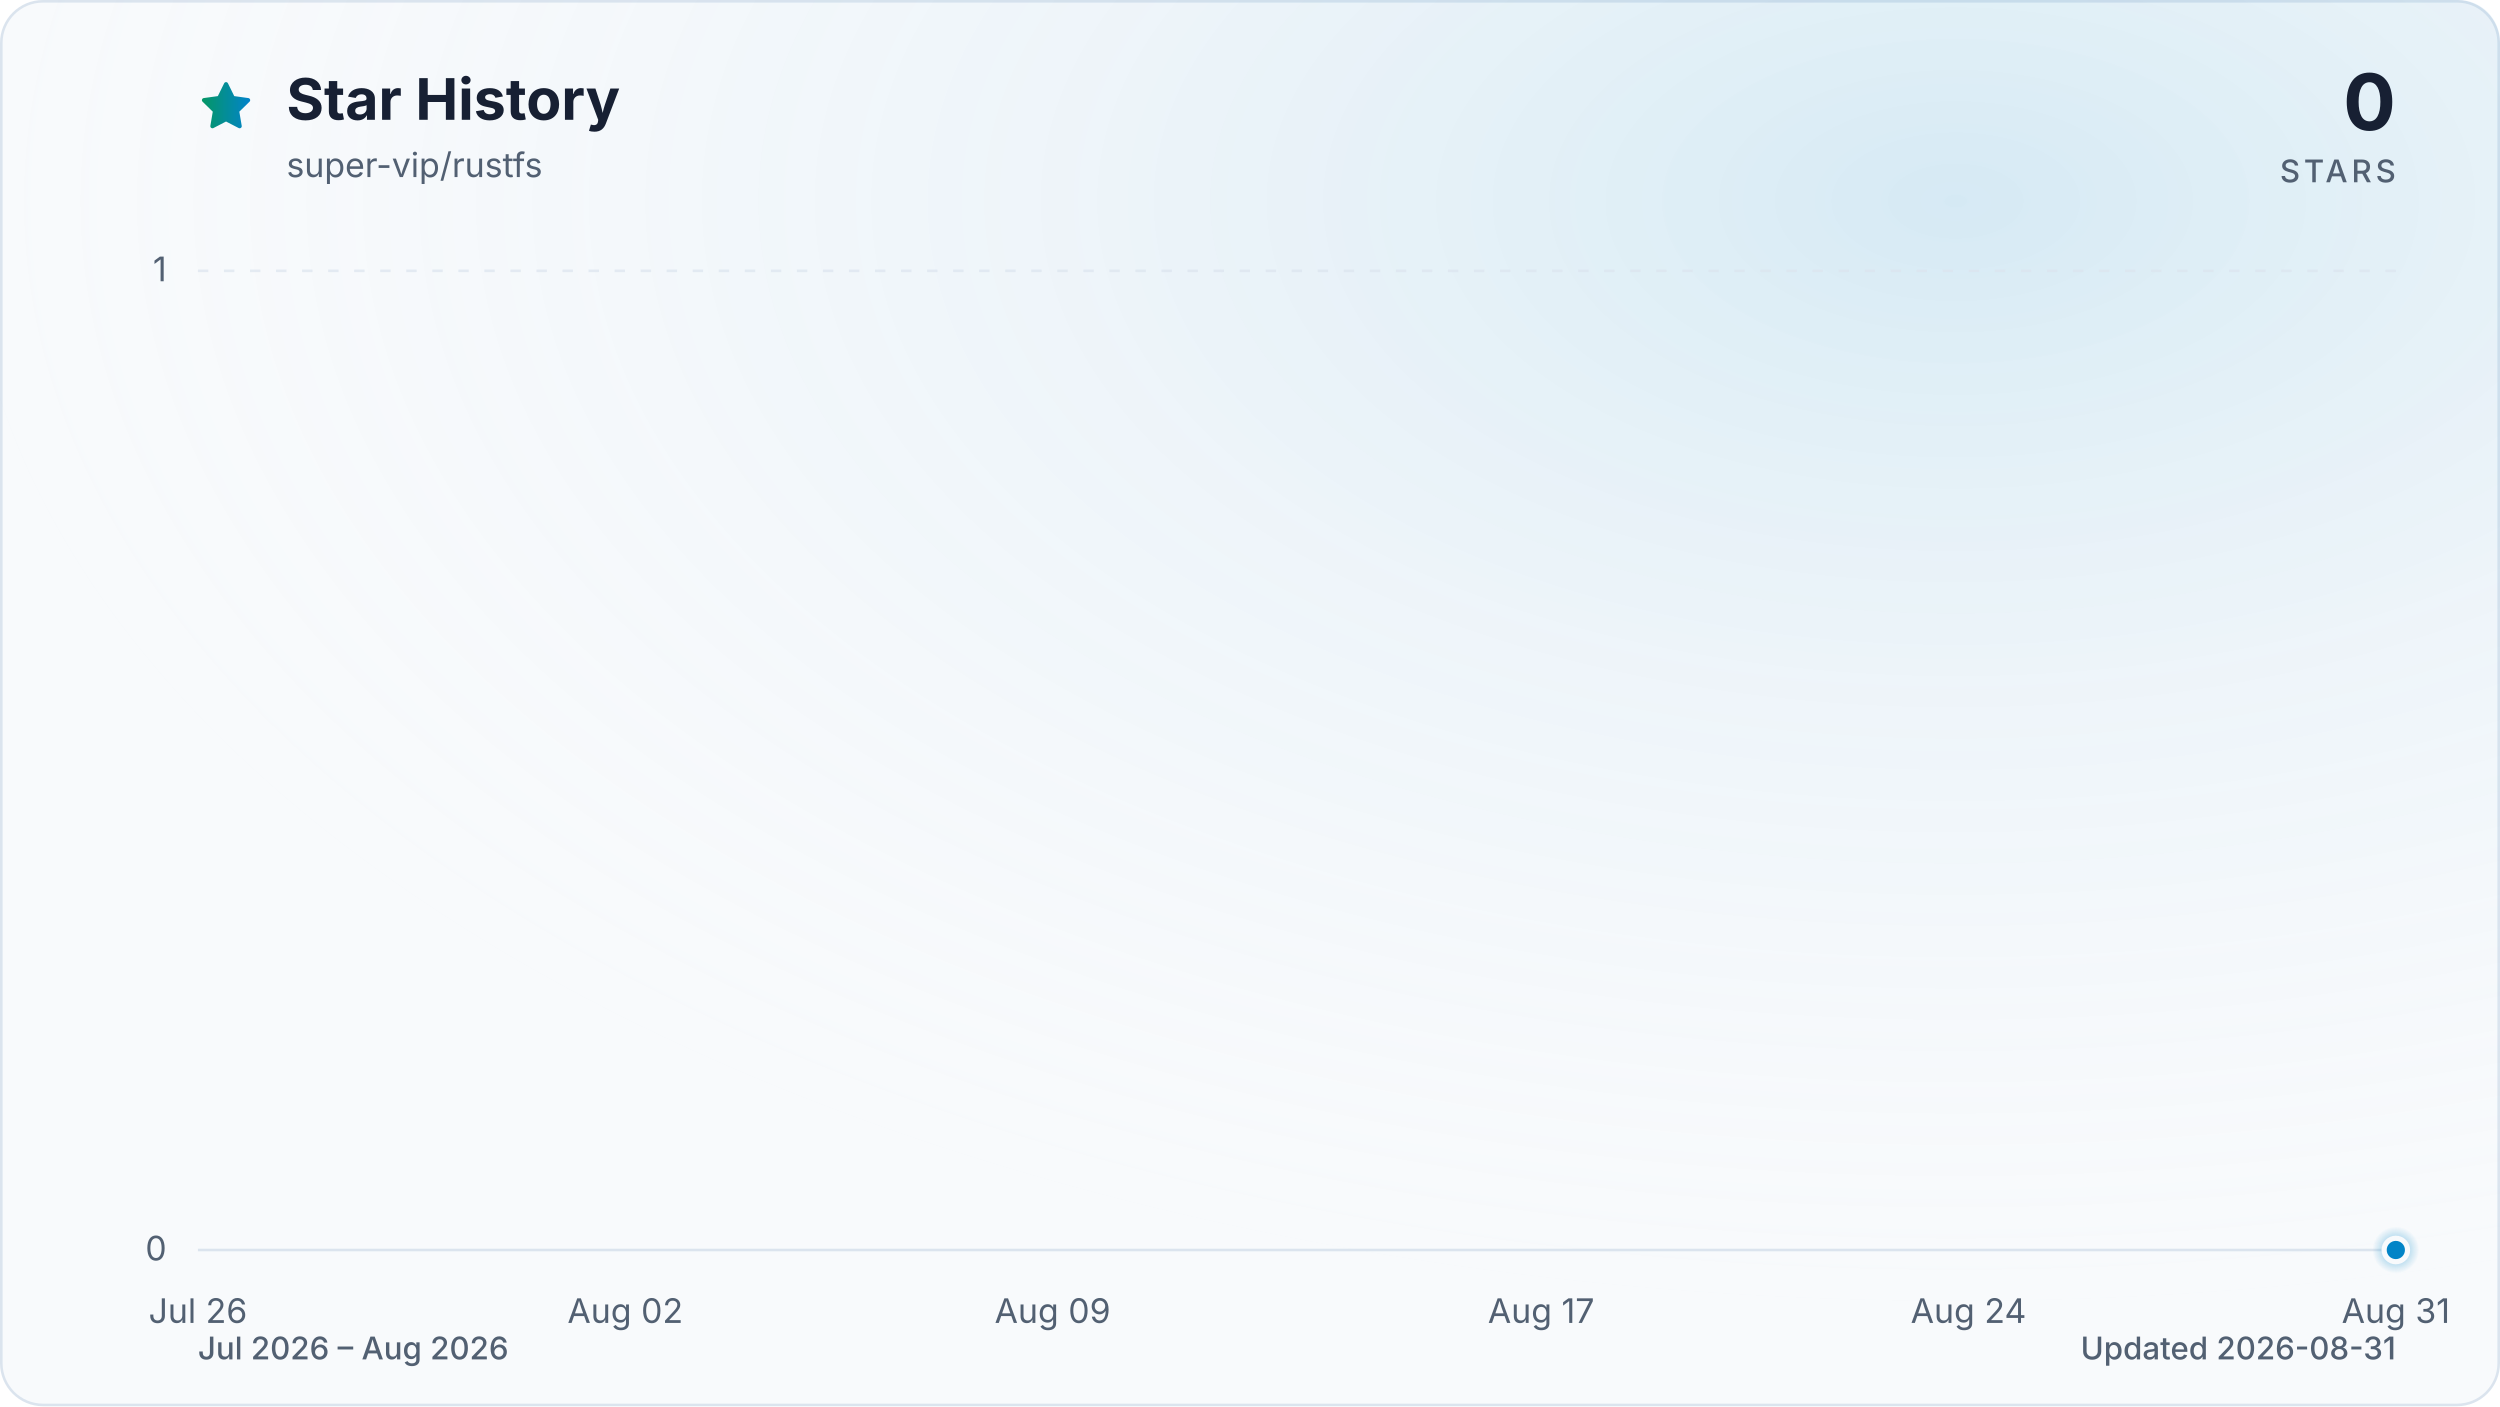
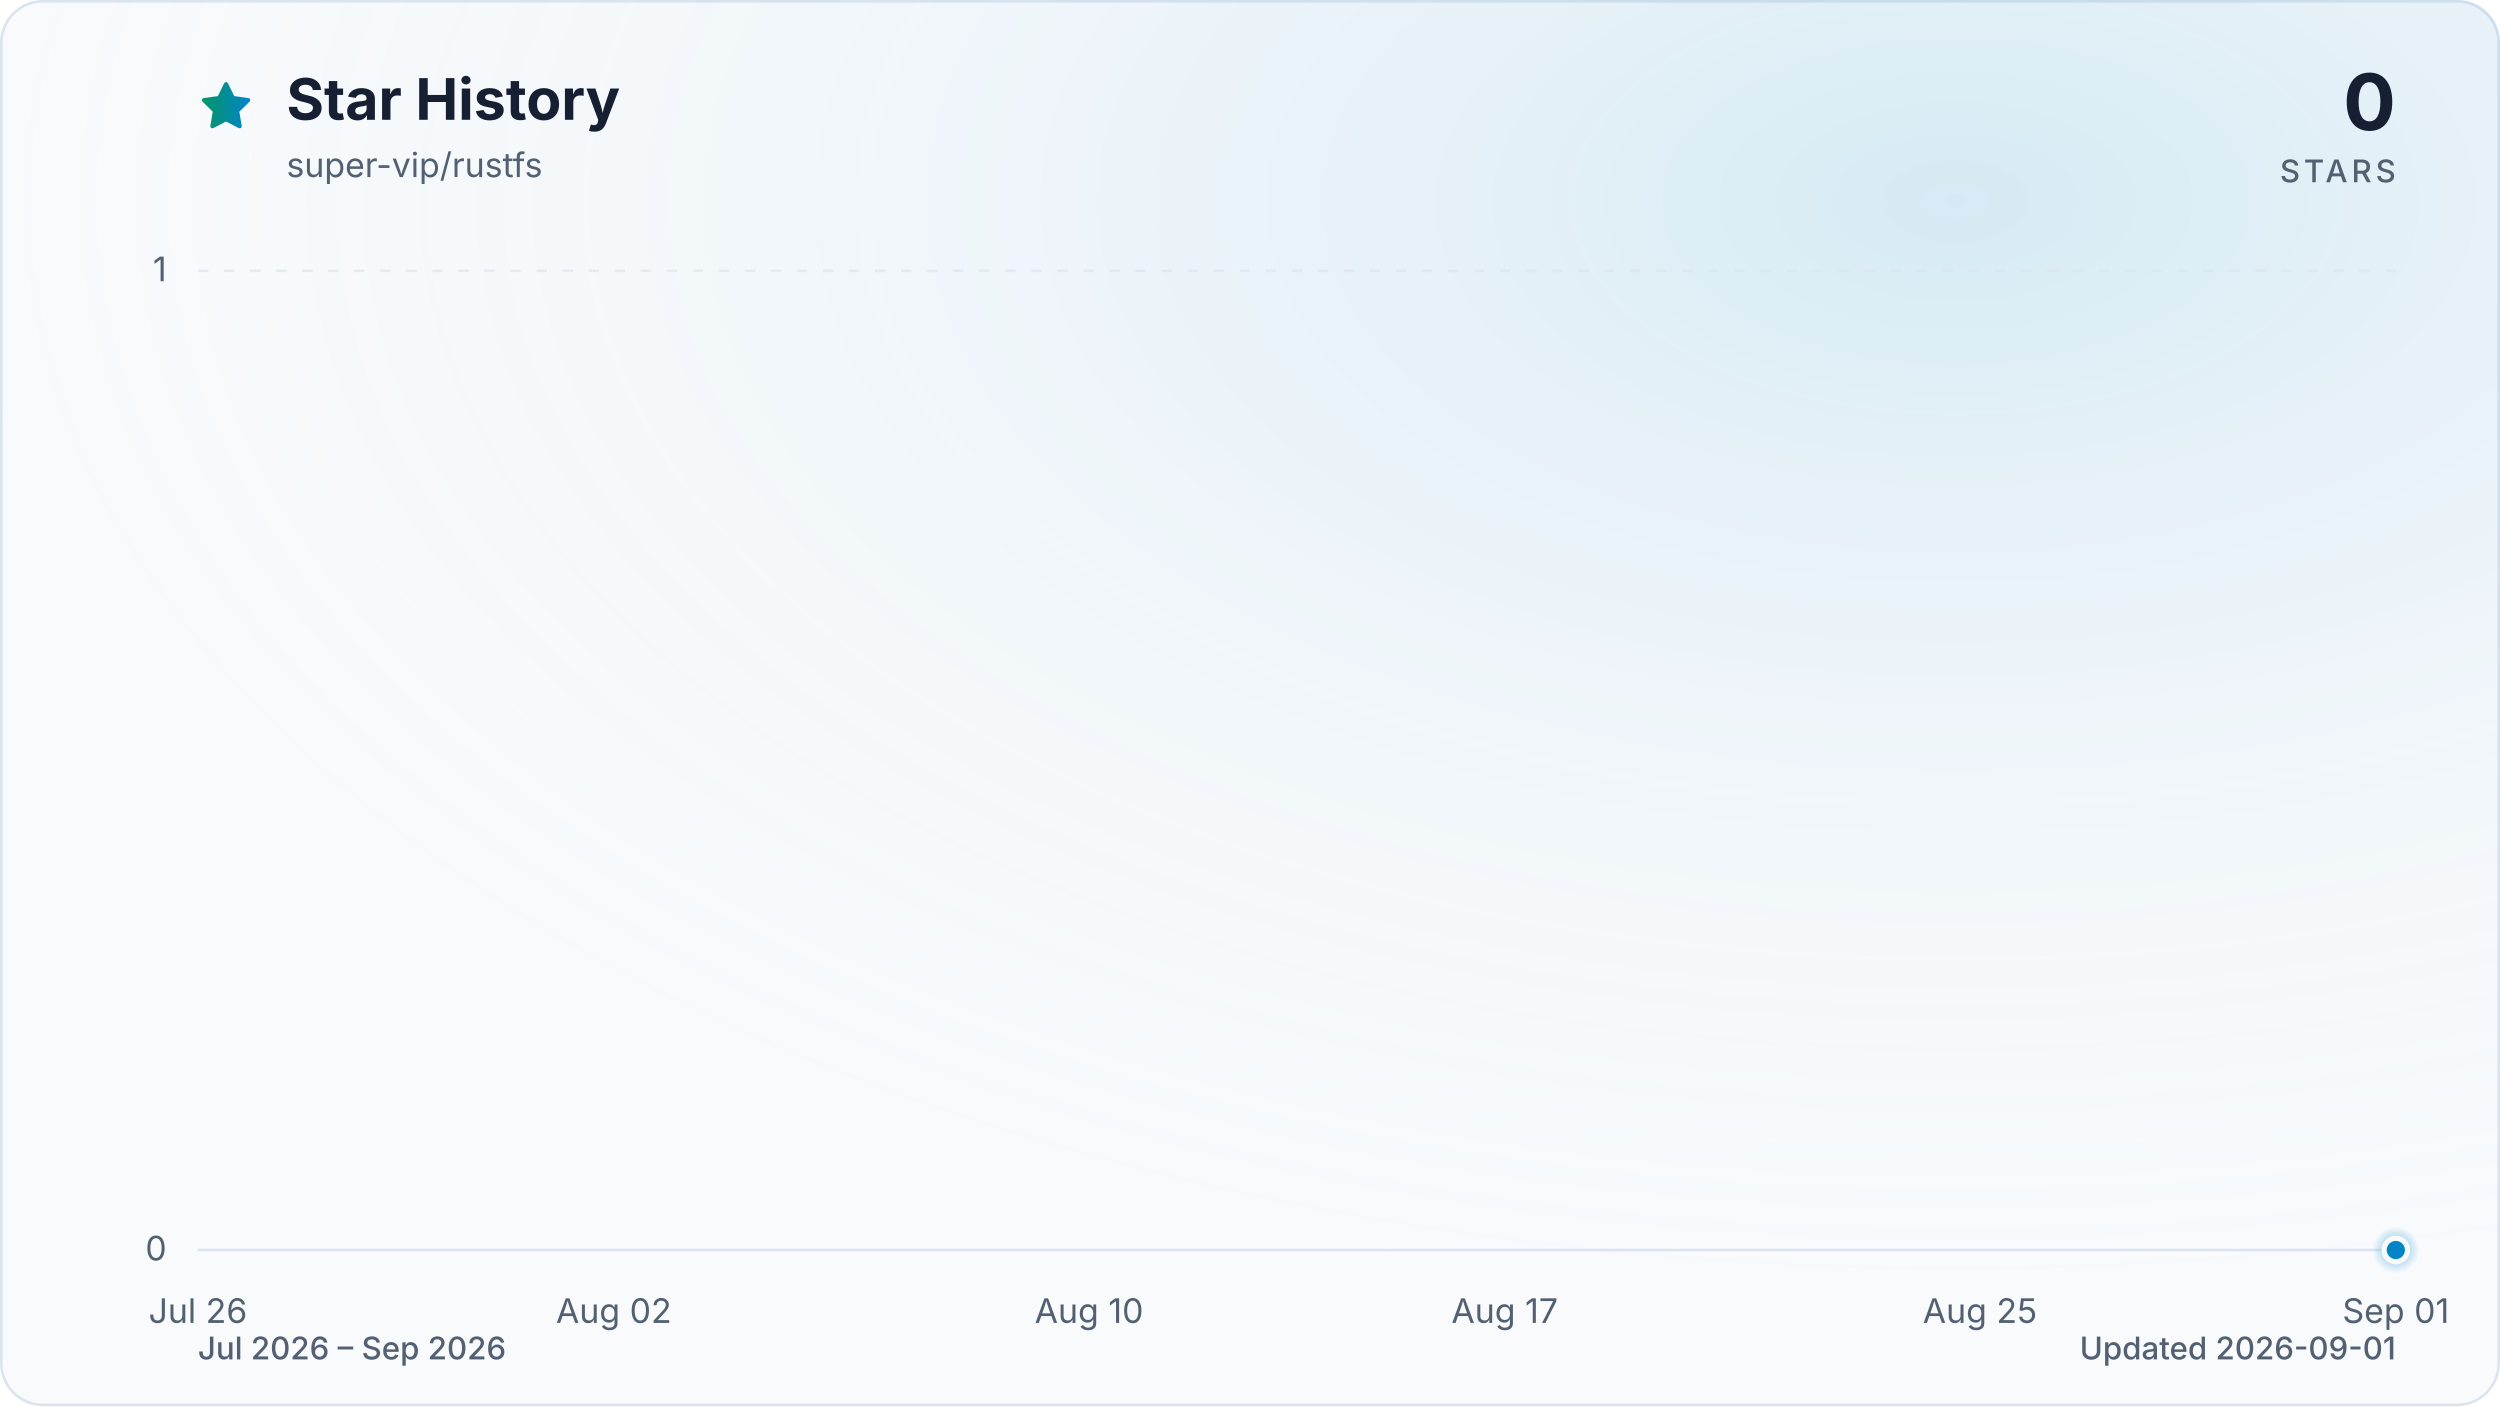
<svg xmlns="http://www.w3.org/2000/svg" viewBox="0 0 960 540" role="img" aria-labelledby="title description" data-style="gradient" data-variant="glow" data-animated="true">
  <defs>
    <linearGradient id="trend" x1="0" y1="0" x2="1" y2="0">
      <stop offset="0%" stop-color="#059669" />
      <stop offset="100%" stop-color="#0284c7" />
    </linearGradient>
    <linearGradient id="area" x1="0" y1="0" x2="0" y2="1">
      <stop offset="0%" stop-color="#059669" stop-opacity="0.30" />
      <stop offset="55%" stop-color="#0284c7" stop-opacity="0.10" />
      <stop offset="100%" stop-color="#0284c7" stop-opacity="0.01" />
    </linearGradient>
    <radialGradient id="marker-halo" cx="50%" cy="50%" r="50%">
      <stop offset="0%" stop-color="#0284c7" stop-opacity="0.55" />
      <stop offset="100%" stop-color="#0284c7" stop-opacity="0" />
    </radialGradient>
    <radialGradient id="surface-glow" cx="78%" cy="14%" r="80%">
      <stop offset="0%" stop-color="#0284c7" stop-opacity="0.14" />
      <stop offset="100%" stop-color="#f8fafc" stop-opacity="0" />
    </radialGradient>
    <filter id="trend-glow" x="-20%" y="-20%" width="140%" height="140%">
      <feGaussianBlur stdDeviation="7" />
    </filter>
  </defs>
  <style>
.trend-enter{transform-box:fill-box;transform-origin:center;animation:trend-enter 520ms cubic-bezier(0.16,1,0.3,1)}
.marker-enter{transform-box:fill-box;transform-origin:center;animation:marker-enter 320ms cubic-bezier(0.16,1,0.3,1) 200ms both}
.marker-pulse{transform-box:fill-box;transform-origin:center;animation:marker-pulse 2.6s ease-out infinite}
@keyframes trend-enter{from{opacity:.35;transform:translateY(10px)}to{opacity:1;transform:translateY(0)}}
@keyframes marker-enter{from{opacity:0;transform:scale(.4)}to{opacity:1;transform:scale(1)}}
@keyframes marker-pulse{0%{opacity:.5;transform:scale(.7)}70%,100%{opacity:0;transform:scale(2.1)}}
@media (prefers-reduced-motion:reduce){.trend-enter,.marker-enter,.marker-pulse{animation:none!important}}
@media (prefers-reduced-motion:reduce){.marker-pulse{opacity:0}}
</style>
  <rect x="0.5" y="0.5" width="959" height="539" fill="#f8fafc" stroke="#dbe4ee" stroke-width="1" rx="16" />
  <rect width="960" height="540" fill="url(#surface-glow)" rx="16" />
  <path d="M12 2.6l2.9 5.9 6.5.9-4.7 4.6 1.1 6.5-5.8-3-5.8 3 1.1-6.5-4.7-4.6 6.5-.9L12 2.6Z" transform="translate(76 30) scale(.9)" fill="url(#trend)" stroke="url(#trend)" stroke-width="1.8" stroke-linejoin="round" aria-hidden="true" />
  <text x="110" y="46" fill="#172033" font-family="ui-sans-serif, system-ui, -apple-system, BlinkMacSystemFont, 'Segoe UI', sans-serif" font-size="22" font-weight="700">Star History</text>
  <text x="110" y="68" fill="#526072" font-family="ui-sans-serif, system-ui, -apple-system, BlinkMacSystemFont, 'Segoe UI', sans-serif" font-size="13">super-vip/rustfs</text>
  <text x="920" y="50" fill="#172033" font-family="ui-sans-serif, system-ui, -apple-system, BlinkMacSystemFont, 'Segoe UI', sans-serif" font-size="30" font-weight="700" text-anchor="end">0</text>
  <text x="920" y="70" fill="#526072" font-family="ui-sans-serif, system-ui, -apple-system, BlinkMacSystemFont, 'Segoe UI', sans-serif" font-size="12" font-weight="500" letter-spacing="1.5" text-anchor="end">STARS</text>
  <line x1="76" y1="480.0" x2="920" y2="480.0" stroke="#dbe4ee" stroke-width="1" stroke-dasharray="0" opacity="1" />
  <text x="64" y="484.0" fill="#526072" font-family="ui-sans-serif, system-ui, -apple-system, BlinkMacSystemFont, 'Segoe UI', sans-serif" font-size="13" text-anchor="end">0</text>
  <line x1="76" y1="104.0" x2="920" y2="104.0" stroke="#dbe4ee" stroke-width="1" stroke-dasharray="4 6" opacity="0.7" />
  <text x="64" y="108.0" fill="#526072" font-family="ui-sans-serif, system-ui, -apple-system, BlinkMacSystemFont, 'Segoe UI', sans-serif" font-size="13" text-anchor="end">1</text>
  <text x="76.0" y="508" fill="#526072" font-family="ui-sans-serif, system-ui, -apple-system, BlinkMacSystemFont, 'Segoe UI', sans-serif" font-size="13" text-anchor="middle">Jul 26</text>
-   <text x="240.1" y="508" fill="#526072" font-family="ui-sans-serif, system-ui, -apple-system, BlinkMacSystemFont, 'Segoe UI', sans-serif" font-size="13" text-anchor="middle">Aug 02</text>
-   <text x="404.2" y="508" fill="#526072" font-family="ui-sans-serif, system-ui, -apple-system, BlinkMacSystemFont, 'Segoe UI', sans-serif" font-size="13" text-anchor="middle">Aug 09</text>
-   <text x="591.8" y="508" fill="#526072" font-family="ui-sans-serif, system-ui, -apple-system, BlinkMacSystemFont, 'Segoe UI', sans-serif" font-size="13" text-anchor="middle">Aug 17</text>
-   <text x="755.9" y="508" fill="#526072" font-family="ui-sans-serif, system-ui, -apple-system, BlinkMacSystemFont, 'Segoe UI', sans-serif" font-size="13" text-anchor="middle">Aug 24</text>
-   <text x="920.0" y="508" fill="#526072" font-family="ui-sans-serif, system-ui, -apple-system, BlinkMacSystemFont, 'Segoe UI', sans-serif" font-size="13" text-anchor="middle">Aug 31</text>
+   <text x="235.7" y="508" fill="#526072" font-family="ui-sans-serif, system-ui, -apple-system, BlinkMacSystemFont, 'Segoe UI', sans-serif" font-size="13" text-anchor="middle">Aug 02</text>
+   <text x="418.2" y="508" fill="#526072" font-family="ui-sans-serif, system-ui, -apple-system, BlinkMacSystemFont, 'Segoe UI', sans-serif" font-size="13" text-anchor="middle">Aug 10</text>
+   <text x="577.8" y="508" fill="#526072" font-family="ui-sans-serif, system-ui, -apple-system, BlinkMacSystemFont, 'Segoe UI', sans-serif" font-size="13" text-anchor="middle">Aug 17</text>
+   <text x="760.3" y="508" fill="#526072" font-family="ui-sans-serif, system-ui, -apple-system, BlinkMacSystemFont, 'Segoe UI', sans-serif" font-size="13" text-anchor="middle">Aug 25</text>
+   <text x="920.0" y="508" fill="#526072" font-family="ui-sans-serif, system-ui, -apple-system, BlinkMacSystemFont, 'Segoe UI', sans-serif" font-size="13" text-anchor="middle">Sep 01</text>
  <g class="trend-enter">
-     <path d="M 76.0 480.0 C 83.8 480.0, 91.6 480.0, 99.4 480.0 C 107.3 480.0, 115.1 480.0, 122.9 480.0 C 130.7 480.0, 138.5 480.0, 146.3 480.0 C 154.1 480.0, 162.0 480.0, 169.8 480.0 C 177.6 480.0, 185.4 480.0, 193.2 480.0 C 201.0 480.0, 208.9 480.0, 216.7 480.0 C 224.5 480.0, 232.3 480.0, 240.1 480.0 C 247.9 480.0, 255.7 480.0, 263.6 480.0 C 271.4 480.0, 279.2 480.0, 287.0 480.0 C 294.8 480.0, 302.6 480.0, 310.4 480.0 C 318.3 480.0, 326.1 480.0, 333.9 480.0 C 341.7 480.0, 349.5 480.0, 357.3 480.0 C 365.1 480.0, 373.0 480.0, 380.8 480.0 C 388.6 480.0, 396.4 480.0, 404.2 480.0 C 412.0 480.0, 419.9 480.0, 427.7 480.0 C 435.5 480.0, 443.3 480.0, 451.1 480.0 C 458.9 480.0, 466.7 480.0, 474.6 480.0 C 482.4 480.0, 490.2 480.0, 498.0 480.0 C 505.8 480.0, 513.6 480.0, 521.4 480.0 C 529.3 480.0, 537.1 480.0, 544.9 480.0 C 552.7 480.0, 560.5 480.0, 568.3 480.0 C 576.1 480.0, 584.0 480.0, 591.8 480.0 C 599.6 480.0, 607.4 480.0, 615.2 480.0 C 623.0 480.0, 630.9 480.0, 638.7 480.0 C 646.5 480.0, 654.3 480.0, 662.1 480.0 C 669.9 480.0, 677.7 480.0, 685.6 480.0 C 693.4 480.0, 701.2 480.0, 709.0 480.0 C 716.8 480.0, 724.6 480.0, 732.4 480.0 C 740.3 480.0, 748.1 480.0, 755.9 480.0 C 763.7 480.0, 771.5 480.0, 779.3 480.0 C 787.1 480.0, 795.0 480.0, 802.8 480.0 C 810.6 480.0, 818.4 480.0, 826.2 480.0 C 834.0 480.0, 841.9 480.0, 849.7 480.0 C 857.5 480.0, 865.3 480.0, 873.1 480.0 C 880.9 480.0, 888.7 480.0, 896.6 480.0 C 904.4 480.0, 912.2 480.0, 920.0 480.0 L 920.0 480.0 L 76.0 480.0 Z" fill="url(#area)" />
-     <path d="M 76.0 480.0 C 83.8 480.0, 91.6 480.0, 99.4 480.0 C 107.3 480.0, 115.1 480.0, 122.9 480.0 C 130.7 480.0, 138.5 480.0, 146.3 480.0 C 154.1 480.0, 162.0 480.0, 169.8 480.0 C 177.6 480.0, 185.4 480.0, 193.2 480.0 C 201.0 480.0, 208.9 480.0, 216.7 480.0 C 224.5 480.0, 232.3 480.0, 240.1 480.0 C 247.9 480.0, 255.7 480.0, 263.6 480.0 C 271.4 480.0, 279.2 480.0, 287.0 480.0 C 294.8 480.0, 302.6 480.0, 310.4 480.0 C 318.3 480.0, 326.1 480.0, 333.9 480.0 C 341.7 480.0, 349.5 480.0, 357.3 480.0 C 365.1 480.0, 373.0 480.0, 380.8 480.0 C 388.6 480.0, 396.4 480.0, 404.2 480.0 C 412.0 480.0, 419.9 480.0, 427.7 480.0 C 435.5 480.0, 443.3 480.0, 451.1 480.0 C 458.9 480.0, 466.7 480.0, 474.6 480.0 C 482.4 480.0, 490.2 480.0, 498.0 480.0 C 505.8 480.0, 513.6 480.0, 521.4 480.0 C 529.3 480.0, 537.1 480.0, 544.9 480.0 C 552.7 480.0, 560.5 480.0, 568.3 480.0 C 576.1 480.0, 584.0 480.0, 591.8 480.0 C 599.6 480.0, 607.4 480.0, 615.2 480.0 C 623.0 480.0, 630.9 480.0, 638.7 480.0 C 646.5 480.0, 654.3 480.0, 662.1 480.0 C 669.9 480.0, 677.7 480.0, 685.6 480.0 C 693.4 480.0, 701.2 480.0, 709.0 480.0 C 716.8 480.0, 724.6 480.0, 732.4 480.0 C 740.3 480.0, 748.1 480.0, 755.9 480.0 C 763.7 480.0, 771.5 480.0, 779.3 480.0 C 787.1 480.0, 795.0 480.0, 802.8 480.0 C 810.6 480.0, 818.4 480.0, 826.2 480.0 C 834.0 480.0, 841.9 480.0, 849.7 480.0 C 857.5 480.0, 865.3 480.0, 873.1 480.0 C 880.9 480.0, 888.7 480.0, 896.6 480.0 C 904.4 480.0, 912.2 480.0, 920.0 480.0" fill="none" stroke="url(#trend)" stroke-width="12" stroke-linecap="round" stroke-linejoin="round" opacity="0.16" filter="url(#trend-glow)" />
-     <path d="M 76.0 480.0 C 83.8 480.0, 91.6 480.0, 99.4 480.0 C 107.3 480.0, 115.1 480.0, 122.9 480.0 C 130.7 480.0, 138.5 480.0, 146.3 480.0 C 154.1 480.0, 162.0 480.0, 169.8 480.0 C 177.6 480.0, 185.4 480.0, 193.2 480.0 C 201.0 480.0, 208.9 480.0, 216.7 480.0 C 224.5 480.0, 232.3 480.0, 240.1 480.0 C 247.9 480.0, 255.7 480.0, 263.6 480.0 C 271.4 480.0, 279.2 480.0, 287.0 480.0 C 294.8 480.0, 302.6 480.0, 310.4 480.0 C 318.3 480.0, 326.1 480.0, 333.9 480.0 C 341.7 480.0, 349.5 480.0, 357.3 480.0 C 365.1 480.0, 373.0 480.0, 380.8 480.0 C 388.6 480.0, 396.4 480.0, 404.2 480.0 C 412.0 480.0, 419.9 480.0, 427.7 480.0 C 435.5 480.0, 443.3 480.0, 451.1 480.0 C 458.9 480.0, 466.7 480.0, 474.6 480.0 C 482.4 480.0, 490.2 480.0, 498.0 480.0 C 505.8 480.0, 513.6 480.0, 521.4 480.0 C 529.3 480.0, 537.1 480.0, 544.9 480.0 C 552.7 480.0, 560.5 480.0, 568.3 480.0 C 576.1 480.0, 584.0 480.0, 591.8 480.0 C 599.6 480.0, 607.4 480.0, 615.2 480.0 C 623.0 480.0, 630.9 480.0, 638.7 480.0 C 646.5 480.0, 654.3 480.0, 662.1 480.0 C 669.9 480.0, 677.7 480.0, 685.6 480.0 C 693.4 480.0, 701.2 480.0, 709.0 480.0 C 716.8 480.0, 724.6 480.0, 732.4 480.0 C 740.3 480.0, 748.1 480.0, 755.9 480.0 C 763.7 480.0, 771.5 480.0, 779.3 480.0 C 787.1 480.0, 795.0 480.0, 802.8 480.0 C 810.6 480.0, 818.4 480.0, 826.2 480.0 C 834.0 480.0, 841.9 480.0, 849.7 480.0 C 857.5 480.0, 865.3 480.0, 873.1 480.0 C 880.9 480.0, 888.7 480.0, 896.6 480.0 C 904.4 480.0, 912.2 480.0, 920.0 480.0" fill="none" stroke="url(#trend)" stroke-width="3" stroke-linecap="round" stroke-linejoin="round" />
+     <path d="M 76.0 480.0 C 83.6 480.0, 91.2 480.0, 98.8 480.0 C 106.4 480.0, 114.0 480.0, 121.6 480.0 C 129.2 480.0, 136.8 480.0, 144.4 480.0 C 152.0 480.0, 159.6 480.0, 167.2 480.0 C 174.8 480.0, 182.5 480.0, 190.1 480.0 C 197.7 480.0, 205.3 480.0, 212.9 480.0 C 220.5 480.0, 228.1 480.0, 235.7 480.0 C 243.3 480.0, 250.9 480.0, 258.5 480.0 C 266.1 480.0, 273.7 480.0, 281.3 480.0 C 288.9 480.0, 296.5 480.0, 304.1 480.0 C 311.7 480.0, 319.3 480.0, 326.9 480.0 C 334.5 480.0, 342.1 480.0, 349.7 480.0 C 357.3 480.0, 364.9 480.0, 372.5 480.0 C 380.1 480.0, 387.7 480.0, 395.4 480.0 C 403.0 480.0, 410.6 480.0, 418.2 480.0 C 425.8 480.0, 433.4 480.0, 441.0 480.0 C 448.6 480.0, 456.2 480.0, 463.8 480.0 C 471.4 480.0, 479.0 480.0, 486.6 480.0 C 494.2 480.0, 501.8 480.0, 509.4 480.0 C 517.0 480.0, 524.6 480.0, 532.2 480.0 C 539.8 480.0, 547.4 480.0, 555.0 480.0 C 562.6 480.0, 570.2 480.0, 577.8 480.0 C 585.4 480.0, 593.0 480.0, 600.6 480.0 C 608.3 480.0, 615.9 480.0, 623.5 480.0 C 631.1 480.0, 638.7 480.0, 646.3 480.0 C 653.9 480.0, 661.5 480.0, 669.1 480.0 C 676.7 480.0, 684.3 480.0, 691.9 480.0 C 699.5 480.0, 707.1 480.0, 714.7 480.0 C 722.3 480.0, 729.9 480.0, 737.5 480.0 C 745.1 480.0, 752.7 480.0, 760.3 480.0 C 767.9 480.0, 775.5 480.0, 783.1 480.0 C 790.7 480.0, 798.3 480.0, 805.9 480.0 C 813.5 480.0, 821.2 480.0, 828.8 480.0 C 836.4 480.0, 844.0 480.0, 851.6 480.0 C 859.2 480.0, 866.8 480.0, 874.4 480.0 C 882.0 480.0, 889.6 480.0, 897.2 480.0 C 904.8 480.0, 912.4 480.0, 920.0 480.0 L 920.0 480.0 L 76.0 480.0 Z" fill="url(#area)" />
+     <path d="M 76.0 480.0 C 83.6 480.0, 91.2 480.0, 98.8 480.0 C 106.4 480.0, 114.0 480.0, 121.6 480.0 C 129.2 480.0, 136.8 480.0, 144.4 480.0 C 152.0 480.0, 159.6 480.0, 167.2 480.0 C 174.8 480.0, 182.5 480.0, 190.1 480.0 C 197.7 480.0, 205.3 480.0, 212.9 480.0 C 220.5 480.0, 228.1 480.0, 235.7 480.0 C 243.3 480.0, 250.9 480.0, 258.5 480.0 C 266.1 480.0, 273.7 480.0, 281.3 480.0 C 288.9 480.0, 296.5 480.0, 304.1 480.0 C 311.7 480.0, 319.3 480.0, 326.9 480.0 C 334.5 480.0, 342.1 480.0, 349.7 480.0 C 357.3 480.0, 364.9 480.0, 372.5 480.0 C 380.1 480.0, 387.7 480.0, 395.4 480.0 C 403.0 480.0, 410.6 480.0, 418.2 480.0 C 425.8 480.0, 433.4 480.0, 441.0 480.0 C 448.6 480.0, 456.2 480.0, 463.8 480.0 C 471.4 480.0, 479.0 480.0, 486.6 480.0 C 494.2 480.0, 501.8 480.0, 509.4 480.0 C 517.0 480.0, 524.6 480.0, 532.2 480.0 C 539.8 480.0, 547.4 480.0, 555.0 480.0 C 562.6 480.0, 570.2 480.0, 577.8 480.0 C 585.4 480.0, 593.0 480.0, 600.6 480.0 C 608.3 480.0, 615.9 480.0, 623.5 480.0 C 631.1 480.0, 638.7 480.0, 646.3 480.0 C 653.9 480.0, 661.5 480.0, 669.1 480.0 C 676.7 480.0, 684.3 480.0, 691.9 480.0 C 699.5 480.0, 707.1 480.0, 714.7 480.0 C 722.3 480.0, 729.9 480.0, 737.5 480.0 C 745.1 480.0, 752.7 480.0, 760.3 480.0 C 767.9 480.0, 775.5 480.0, 783.1 480.0 C 790.7 480.0, 798.3 480.0, 805.9 480.0 C 813.5 480.0, 821.2 480.0, 828.8 480.0 C 836.4 480.0, 844.0 480.0, 851.6 480.0 C 859.2 480.0, 866.8 480.0, 874.4 480.0 C 882.0 480.0, 889.6 480.0, 897.2 480.0 C 904.8 480.0, 912.4 480.0, 920.0 480.0" fill="none" stroke="url(#trend)" stroke-width="12" stroke-linecap="round" stroke-linejoin="round" opacity="0.16" filter="url(#trend-glow)" />
+     <path d="M 76.0 480.0 C 83.6 480.0, 91.2 480.0, 98.8 480.0 C 106.4 480.0, 114.0 480.0, 121.6 480.0 C 129.2 480.0, 136.8 480.0, 144.4 480.0 C 152.0 480.0, 159.6 480.0, 167.2 480.0 C 174.8 480.0, 182.5 480.0, 190.1 480.0 C 197.7 480.0, 205.3 480.0, 212.9 480.0 C 220.5 480.0, 228.1 480.0, 235.7 480.0 C 243.3 480.0, 250.9 480.0, 258.5 480.0 C 266.1 480.0, 273.7 480.0, 281.3 480.0 C 288.9 480.0, 296.5 480.0, 304.1 480.0 C 311.7 480.0, 319.3 480.0, 326.9 480.0 C 334.5 480.0, 342.1 480.0, 349.7 480.0 C 357.3 480.0, 364.9 480.0, 372.5 480.0 C 380.1 480.0, 387.7 480.0, 395.4 480.0 C 403.0 480.0, 410.6 480.0, 418.2 480.0 C 425.8 480.0, 433.4 480.0, 441.0 480.0 C 448.6 480.0, 456.2 480.0, 463.8 480.0 C 471.4 480.0, 479.0 480.0, 486.6 480.0 C 494.2 480.0, 501.8 480.0, 509.4 480.0 C 517.0 480.0, 524.6 480.0, 532.2 480.0 C 539.8 480.0, 547.4 480.0, 555.0 480.0 C 562.6 480.0, 570.2 480.0, 577.8 480.0 C 585.4 480.0, 593.0 480.0, 600.6 480.0 C 608.3 480.0, 615.9 480.0, 623.5 480.0 C 631.1 480.0, 638.7 480.0, 646.3 480.0 C 653.9 480.0, 661.5 480.0, 669.1 480.0 C 676.7 480.0, 684.3 480.0, 691.9 480.0 C 699.5 480.0, 707.1 480.0, 714.7 480.0 C 722.3 480.0, 729.9 480.0, 737.5 480.0 C 745.1 480.0, 752.7 480.0, 760.3 480.0 C 767.9 480.0, 775.5 480.0, 783.1 480.0 C 790.7 480.0, 798.3 480.0, 805.9 480.0 C 813.5 480.0, 821.2 480.0, 828.8 480.0 C 836.4 480.0, 844.0 480.0, 851.6 480.0 C 859.2 480.0, 866.8 480.0, 874.4 480.0 C 882.0 480.0, 889.6 480.0, 897.2 480.0 C 904.8 480.0, 912.4 480.0, 920.0 480.0" fill="none" stroke="url(#trend)" stroke-width="3" stroke-linecap="round" stroke-linejoin="round" />
  </g>
  <g class="marker-enter">
    <circle class="marker-pulse" cx="920.0" cy="480.0" r="9" fill="url(#marker-halo)" />
    <circle cx="920.0" cy="480.0" r="4.5" fill="#0284c7" stroke="#f8fafc" stroke-width="2" />
  </g>
-   <text x="76" y="522" fill="#526072" font-family="ui-sans-serif, system-ui, -apple-system, BlinkMacSystemFont, 'Segoe UI', sans-serif" font-size="12" font-weight="500">Jul 2026 – Aug 2026</text>
-   <text x="920" y="522" fill="#526072" font-family="ui-sans-serif, system-ui, -apple-system, BlinkMacSystemFont, 'Segoe UI', sans-serif" font-size="12" font-weight="500" text-anchor="end">Updated 2026-08-31</text>
+   <text x="76" y="522" fill="#526072" font-family="ui-sans-serif, system-ui, -apple-system, BlinkMacSystemFont, 'Segoe UI', sans-serif" font-size="12" font-weight="500">Jul 2026 – Sep 2026</text>
+   <text x="920" y="522" fill="#526072" font-family="ui-sans-serif, system-ui, -apple-system, BlinkMacSystemFont, 'Segoe UI', sans-serif" font-size="12" font-weight="500" text-anchor="end">Updated 2026-09-01</text>
</svg>
